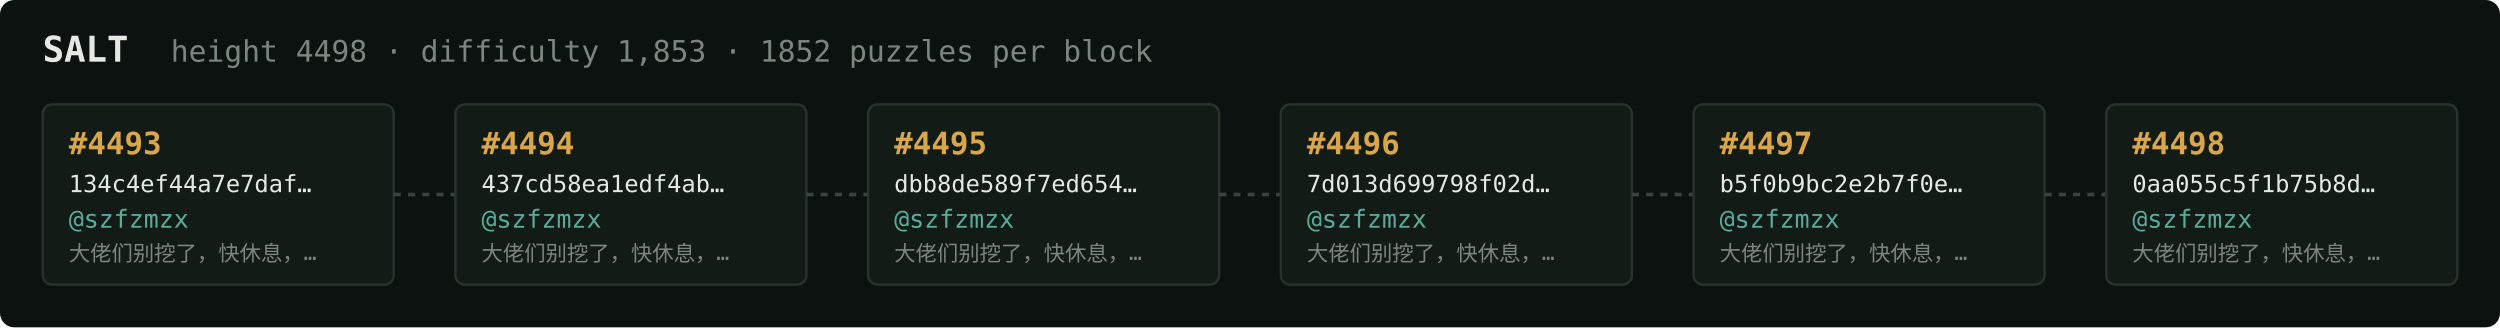
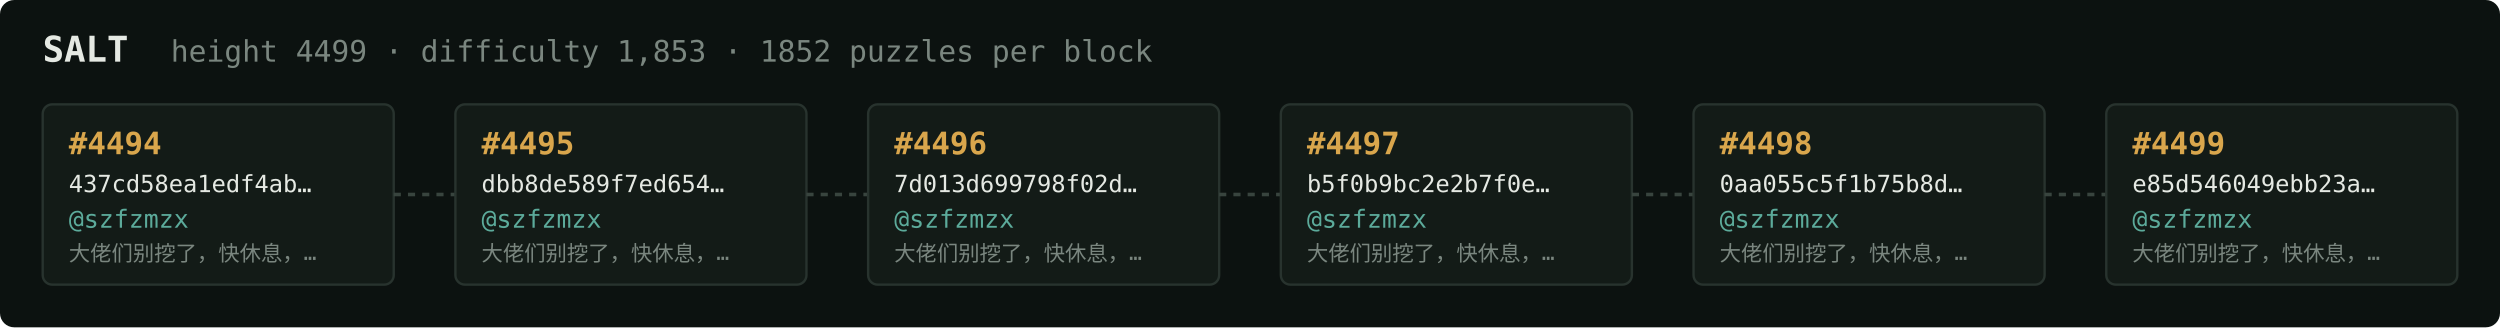
<svg xmlns="http://www.w3.org/2000/svg" width="1054" height="138" viewBox="0 0 1054 138" font-family="ui-monospace,SFMono-Regular,Menlo,monospace">
  <rect fill="#0c1210" width="1054" height="138" rx="6" />
  <text x="18" y="26" fill="#e5e9e3" font-size="15" font-weight="700">SALT</text>
-   <text x="72" y="26" fill="#7a867f" font-size="12.5">height 4498 · difficulty 1,853 · 1852 puzzles per block</text>
+   <text x="72" y="26" fill="#7a867f" font-size="12.5">height 4499 · difficulty 1,853 · 1852 puzzles per block</text>
  <rect x="18" y="44" width="148" height="76" rx="4" fill="#131b17" stroke="#28332e" stroke-width="1" />
-   <text x="29" y="65" fill="#d9a64c" font-size="13" font-weight="700">#4493</text>
-   <text x="29" y="81" fill="#e5e9e3" font-size="10">134c4ef44a7e7daf…</text>
+   <text x="29" y="65" fill="#d9a64c" font-size="13" font-weight="700">#4494</text>
+   <text x="29" y="81" fill="#e5e9e3" font-size="10">437cd58ea1edf4ab…</text>
  <text x="29" y="96" fill="#5cab9b" font-size="10.5">@szfzmzx</text>
  <text x="29" y="110" fill="#7a867f" font-size="9">大佬们别挖了，快休息，…</text>
  <line x1="166" y1="82.0" x2="192" y2="82.0" stroke="#38443e" stroke-width="1.5" stroke-dasharray="3 3" />
  <rect x="192" y="44" width="148" height="76" rx="4" fill="#131b17" stroke="#28332e" stroke-width="1" />
-   <text x="203" y="65" fill="#d9a64c" font-size="13" font-weight="700">#4494</text>
-   <text x="203" y="81" fill="#e5e9e3" font-size="10">437cd58ea1edf4ab…</text>
+   <text x="203" y="65" fill="#d9a64c" font-size="13" font-weight="700">#4495</text>
+   <text x="203" y="81" fill="#e5e9e3" font-size="10">dbb8de589f7ed654…</text>
  <text x="203" y="96" fill="#5cab9b" font-size="10.5">@szfzmzx</text>
  <text x="203" y="110" fill="#7a867f" font-size="9">大佬们别挖了，快休息，…</text>
  <line x1="340" y1="82.0" x2="366" y2="82.0" stroke="#38443e" stroke-width="1.5" stroke-dasharray="3 3" />
  <rect x="366" y="44" width="148" height="76" rx="4" fill="#131b17" stroke="#28332e" stroke-width="1" />
-   <text x="377" y="65" fill="#d9a64c" font-size="13" font-weight="700">#4495</text>
-   <text x="377" y="81" fill="#e5e9e3" font-size="10">dbb8de589f7ed654…</text>
+   <text x="377" y="65" fill="#d9a64c" font-size="13" font-weight="700">#4496</text>
+   <text x="377" y="81" fill="#e5e9e3" font-size="10">7d013d699798f02d…</text>
  <text x="377" y="96" fill="#5cab9b" font-size="10.5">@szfzmzx</text>
  <text x="377" y="110" fill="#7a867f" font-size="9">大佬们别挖了，快休息，…</text>
  <line x1="514" y1="82.0" x2="540" y2="82.0" stroke="#38443e" stroke-width="1.5" stroke-dasharray="3 3" />
  <rect x="540" y="44" width="148" height="76" rx="4" fill="#131b17" stroke="#28332e" stroke-width="1" />
-   <text x="551" y="65" fill="#d9a64c" font-size="13" font-weight="700">#4496</text>
-   <text x="551" y="81" fill="#e5e9e3" font-size="10">7d013d699798f02d…</text>
+   <text x="551" y="65" fill="#d9a64c" font-size="13" font-weight="700">#4497</text>
+   <text x="551" y="81" fill="#e5e9e3" font-size="10">b5f0b9bc2e2b7f0e…</text>
  <text x="551" y="96" fill="#5cab9b" font-size="10.5">@szfzmzx</text>
  <text x="551" y="110" fill="#7a867f" font-size="9">大佬们别挖了，快休息，…</text>
  <line x1="688" y1="82.0" x2="714" y2="82.0" stroke="#38443e" stroke-width="1.5" stroke-dasharray="3 3" />
  <rect x="714" y="44" width="148" height="76" rx="4" fill="#131b17" stroke="#28332e" stroke-width="1" />
-   <text x="725" y="65" fill="#d9a64c" font-size="13" font-weight="700">#4497</text>
-   <text x="725" y="81" fill="#e5e9e3" font-size="10">b5f0b9bc2e2b7f0e…</text>
+   <text x="725" y="65" fill="#d9a64c" font-size="13" font-weight="700">#4498</text>
+   <text x="725" y="81" fill="#e5e9e3" font-size="10">0aa055c5f1b75b8d…</text>
  <text x="725" y="96" fill="#5cab9b" font-size="10.5">@szfzmzx</text>
  <text x="725" y="110" fill="#7a867f" font-size="9">大佬们别挖了，快休息，…</text>
  <line x1="862" y1="82.0" x2="888" y2="82.0" stroke="#38443e" stroke-width="1.5" stroke-dasharray="3 3" />
  <rect x="888" y="44" width="148" height="76" rx="4" fill="#131b17" stroke="#28332e" stroke-width="1" />
-   <text x="899" y="65" fill="#d9a64c" font-size="13" font-weight="700">#4498</text>
-   <text x="899" y="81" fill="#e5e9e3" font-size="10">0aa055c5f1b75b8d…</text>
+   <text x="899" y="65" fill="#d9a64c" font-size="13" font-weight="700">#4499</text>
+   <text x="899" y="81" fill="#e5e9e3" font-size="10">e85d546049ebb23a…</text>
  <text x="899" y="96" fill="#5cab9b" font-size="10.5">@szfzmzx</text>
  <text x="899" y="110" fill="#7a867f" font-size="9">大佬们别挖了，快休息，…</text>
</svg>
